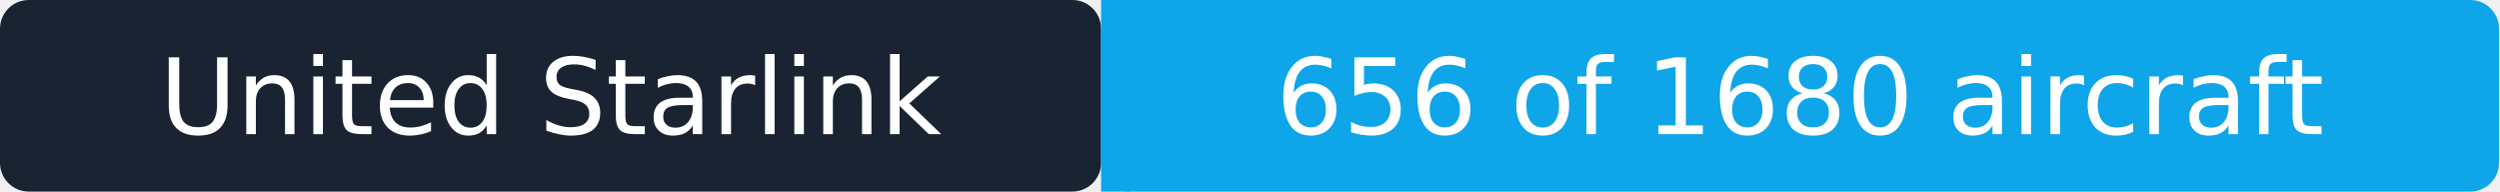
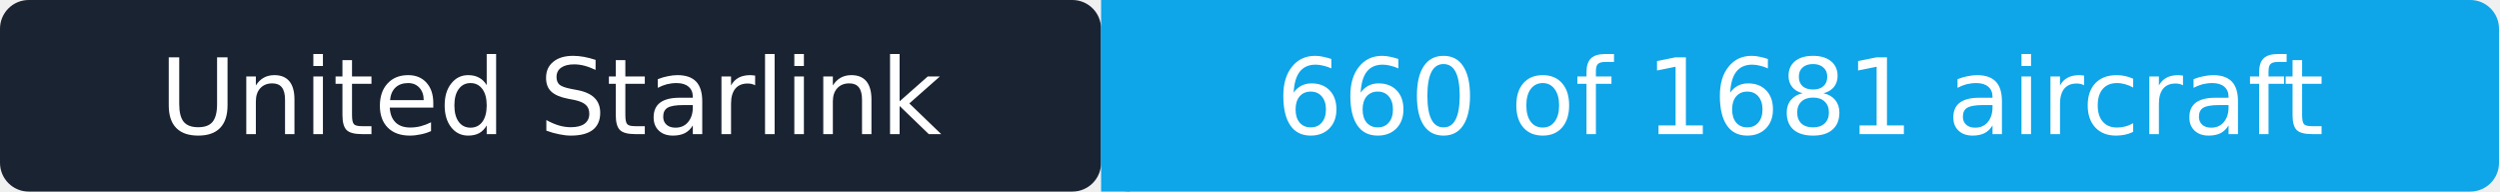
- <svg xmlns="http://www.w3.org/2000/svg" width="261" height="20" role="img" aria-label="United Starlink: 656 of 1680 aircraft">
+ <svg xmlns="http://www.w3.org/2000/svg" width="261" height="20" role="img" aria-label="United Starlink: 660 of 1681 aircraft">
  <rect width="115" height="20" rx="3" fill="#1a2332" />
  <rect x="115" width="146" height="20" rx="3" fill="#0ea5e9" />
  <rect x="115" width="3" height="20" fill="#0ea5e9" />
  <g fill="#ffffff" text-anchor="middle" font-family="Verdana,Geneva,DejaVu Sans,sans-serif" font-size="11">
    <text x="57.5" y="14">United Starlink</text>
-     <text x="188" y="14">656 of 1680 aircraft</text>
+     <text x="188" y="14">660 of 1681 aircraft</text>
  </g>
</svg>
